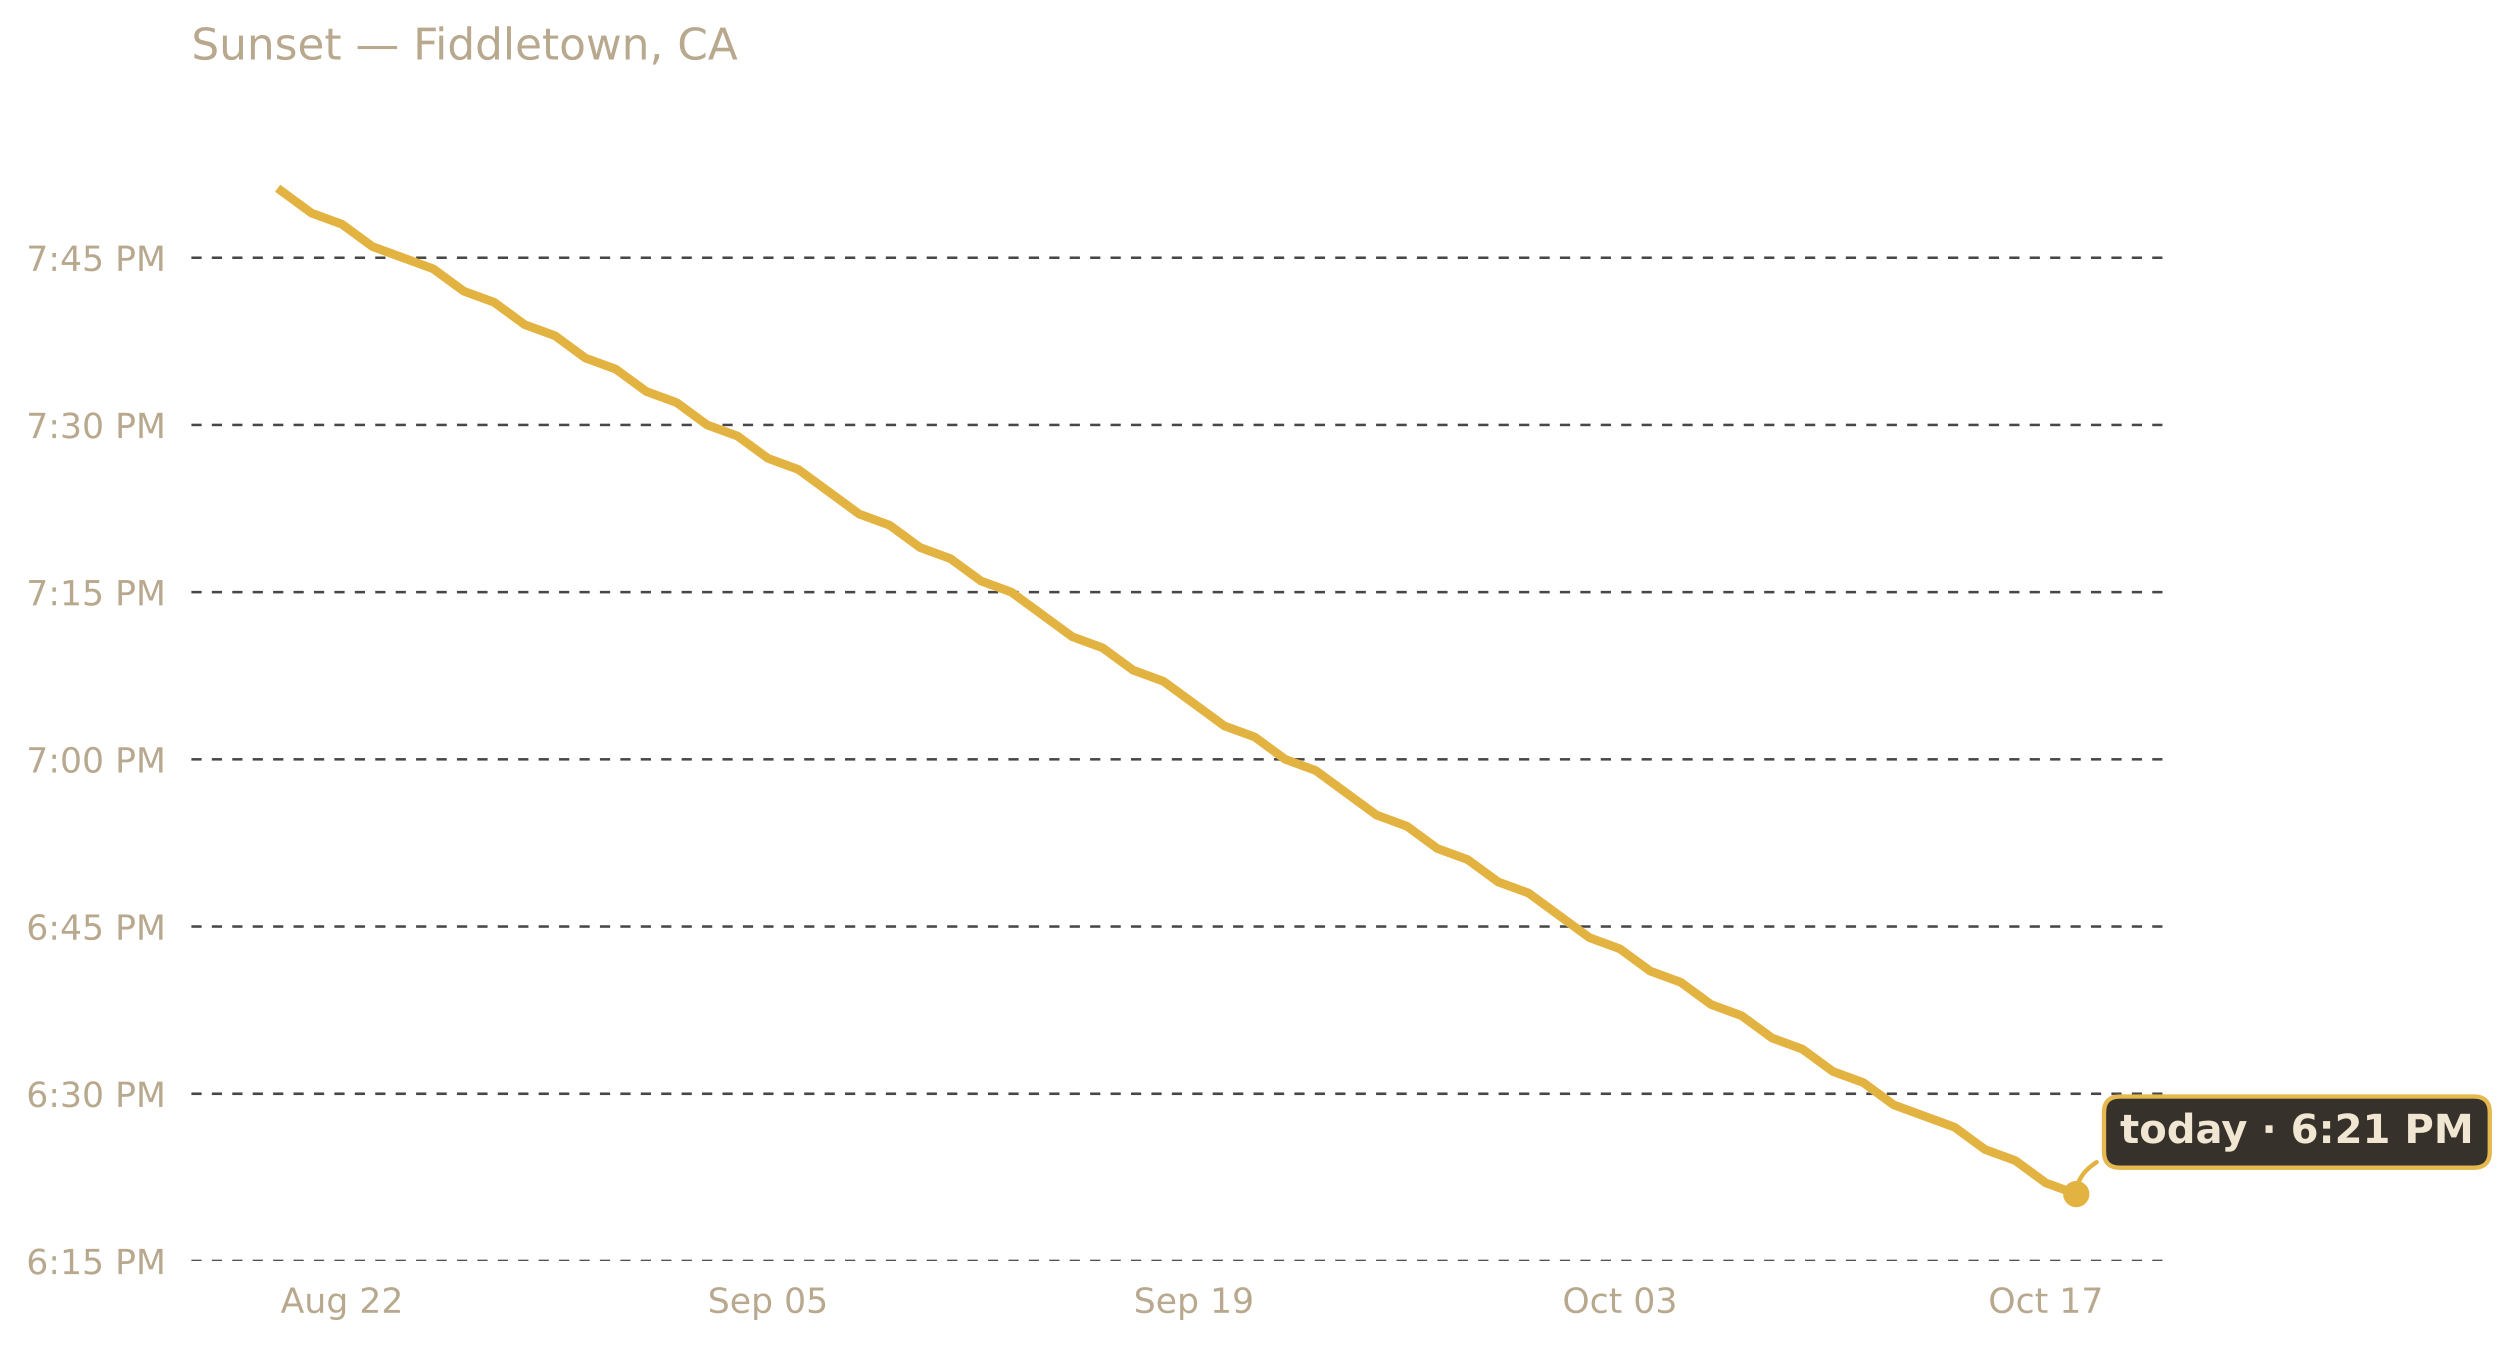
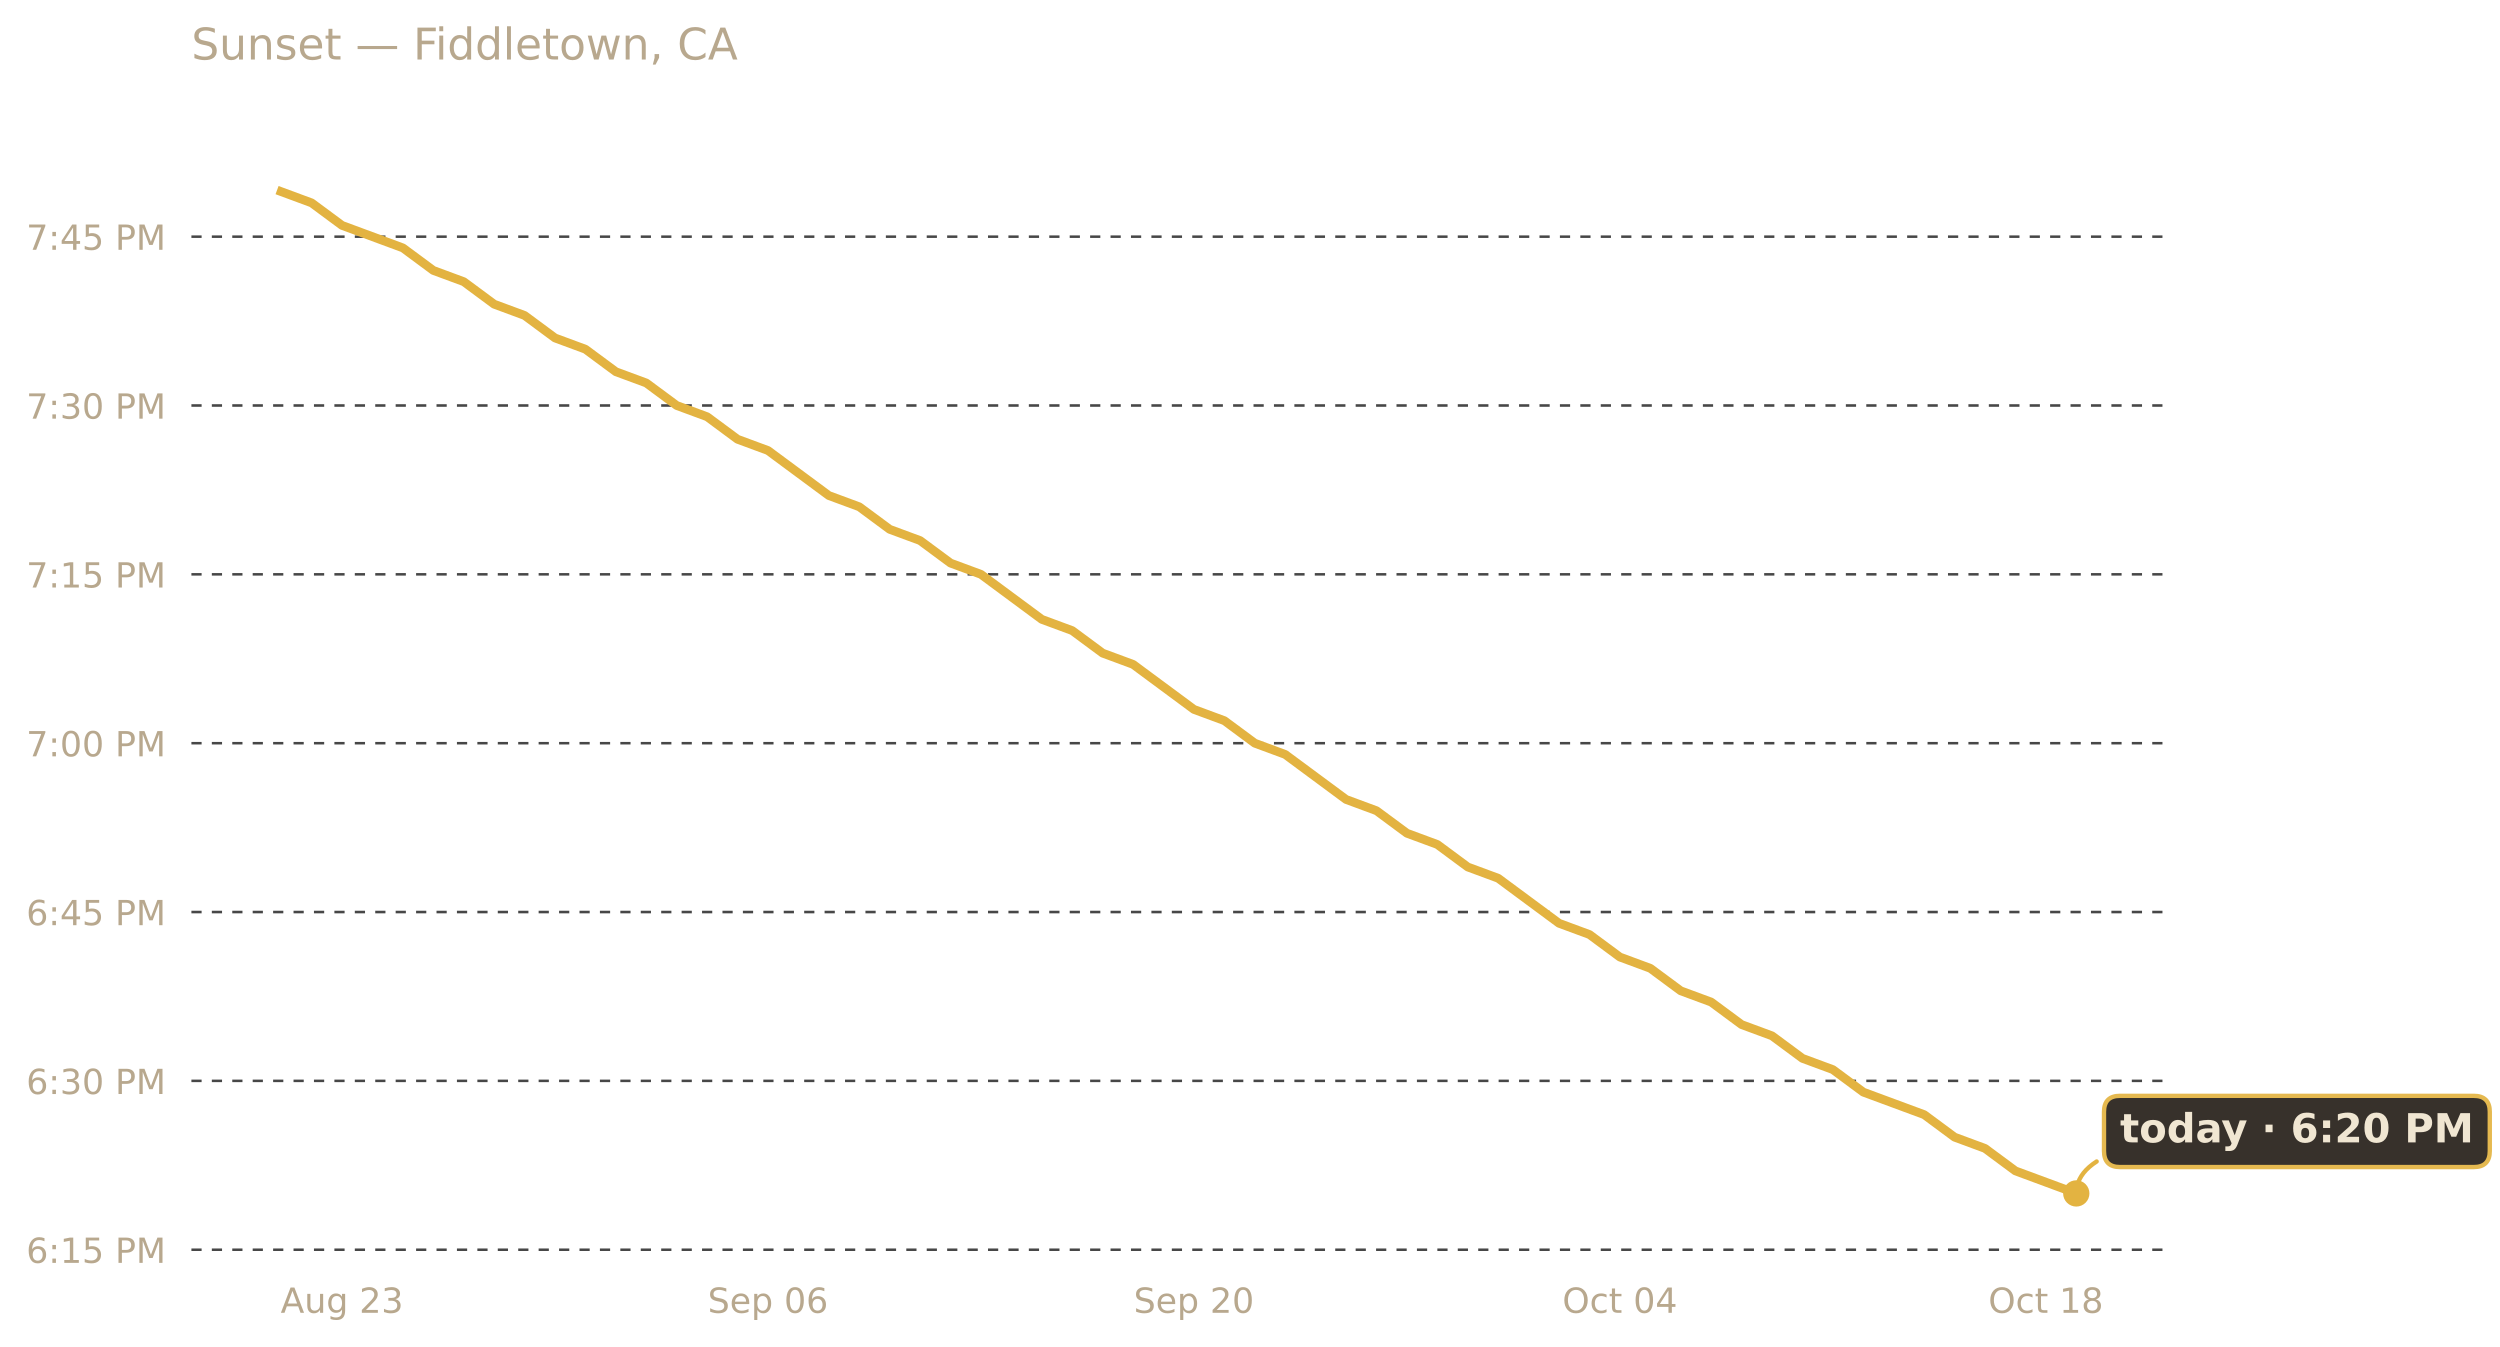
<svg xmlns="http://www.w3.org/2000/svg" xmlns:xlink="http://www.w3.org/1999/xlink" width="685.423pt" height="369.112pt" viewBox="0 0 685.423 369.112" version="1.1">
  <defs>
    <style type="text/css">*{stroke-linejoin: round; stroke-linecap: butt}</style>
  </defs>
  <g id="figure_1">
    <g id="patch_1">
      <path d="M 0 369.112  L 685.423 369.112  L 685.423 0  L 0 0  L 0 369.112  z " style="fill: none; opacity: 0" />
    </g>
    <g id="axes_1">
      <g id="patch_2">
        <path d="M 52.478 345.718  L 593.858 345.718  L 593.858 30.318  L 52.478 30.318  L 52.478 345.718  z " style="fill: none" />
      </g>
      <g id="matplotlib.axis_1">
        <g id="xtick_1">
          <g id="text_1">
            <g style="fill: #b8a88e" transform="translate(76.9402 359.9366) scale(0.095 -0.095)">
              <defs>
                <path id="DejaVuSans-41" d="M 2188 4044  L 1331 1722  L 3047 1722  L 2188 4044  z M 1831 4666  L 2547 4666  L 4325 0  L 3669 0  L 3244 1197  L 1141 1197  L 716 0  L 50 0  L 1831 4666  z " transform="scale(0.015625)" />
                <path id="DejaVuSans-75" d="M 544 1381  L 544 3500  L 1119 3500  L 1119 1403  Q 1119 906 1312 657  Q 1506 409 1894 409  Q 2359 409 2629 706  Q 2900 1003 2900 1516  L 2900 3500  L 3475 3500  L 3475 0  L 2900 0  L 2900 538  Q 2691 219 2414 64  Q 2138 -91 1772 -91  Q 1169 -91 856 284  Q 544 659 544 1381  z M 1991 3584  L 1991 3584  z " transform="scale(0.015625)" />
                <path id="DejaVuSans-67" d="M 2906 1791  Q 2906 2416 2648 2759  Q 2391 3103 1925 3103  Q 1463 3103 1205 2759  Q 947 2416 947 1791  Q 947 1169 1205 825  Q 1463 481 1925 481  Q 2391 481 2648 825  Q 2906 1169 2906 1791  z M 3481 434  Q 3481 -459 3084 -895  Q 2688 -1331 1869 -1331  Q 1566 -1331 1297 -1286  Q 1028 -1241 775 -1147  L 775 -588  Q 1028 -725 1275 -790  Q 1522 -856 1778 -856  Q 2344 -856 2625 -561  Q 2906 -266 2906 331  L 2906 616  Q 2728 306 2450 153  Q 2172 0 1784 0  Q 1141 0 747 490  Q 353 981 353 1791  Q 353 2603 747 3093  Q 1141 3584 1784 3584  Q 2172 3584 2450 3431  Q 2728 3278 2906 2969  L 2906 3500  L 3481 3500  L 3481 434  z " transform="scale(0.015625)" />
                <path id="DejaVuSans-20" transform="scale(0.015625)" />
                <path id="DejaVuSans-32" d="M 1228 531  L 3431 531  L 3431 0  L 469 0  L 469 531  Q 828 903 1448 1529  Q 2069 2156 2228 2338  Q 2531 2678 2651 2914  Q 2772 3150 2772 3378  Q 2772 3750 2511 3984  Q 2250 4219 1831 4219  Q 1534 4219 1204 4116  Q 875 4013 500 3803  L 500 4441  Q 881 4594 1212 4672  Q 1544 4750 1819 4750  Q 2544 4750 2975 4387  Q 3406 4025 3406 3419  Q 3406 3131 3298 2873  Q 3191 2616 2906 2266  Q 2828 2175 2409 1742  Q 1991 1309 1228 531  z " transform="scale(0.015625)" />
+                 <path id="DejaVuSans-33" d="M 2597 2516  Q 3050 2419 3304 2112  Q 3559 1806 3559 1356  Q 3559 666 3084 287  Q 2609 -91 1734 -91  Q 1441 -91 1130 -33  Q 819 25 488 141  L 488 750  Q 750 597 1062 519  Q 1375 441 1716 441  Q 2309 441 2620 675  Q 2931 909 2931 1356  Q 2931 1769 2642 2001  Q 2353 2234 1838 2234  L 1294 2234  L 1294 2753  L 1863 2753  Q 2328 2753 2575 2939  Q 2822 3125 2822 3475  Q 2822 3834 2567 4026  Q 2313 4219 1838 4219  Q 1578 4219 1281 4162  Q 984 4106 628 3988  L 628 4550  Q 988 4650 1302 4700  Q 1616 4750 1894 4750  Q 2613 4750 3031 4423  Q 3450 4097 3450 3541  Q 3450 3153 3228 2886  Q 3006 2619 2597 2516  z " transform="scale(0.015625)" />
              </defs>
              <use xlink:href="#DejaVuSans-41" />
              <use xlink:href="#DejaVuSans-75" x="68.408" />
              <use xlink:href="#DejaVuSans-67" x="131.787" />
              <use xlink:href="#DejaVuSans-20" x="195.264" />
              <use xlink:href="#DejaVuSans-32" x="227.051" />
-               <use xlink:href="#DejaVuSans-32" x="290.674" />
+               <use xlink:href="#DejaVuSans-33" x="290.674" />
            </g>
          </g>
        </g>
        <g id="xtick_2">
          <g id="text_2">
            <g style="fill: #b8a88e" transform="translate(194.0462 359.9366) scale(0.095 -0.095)">
              <defs>
                <path id="DejaVuSans-53" d="M 3425 4513  L 3425 3897  Q 3066 4069 2747 4153  Q 2428 4238 2131 4238  Q 1616 4238 1336 4038  Q 1056 3838 1056 3469  Q 1056 3159 1242 3001  Q 1428 2844 1947 2747  L 2328 2669  Q 3034 2534 3370 2195  Q 3706 1856 3706 1288  Q 3706 609 3251 259  Q 2797 -91 1919 -91  Q 1588 -91 1214 -16  Q 841 59 441 206  L 441 856  Q 825 641 1194 531  Q 1563 422 1919 422  Q 2459 422 2753 634  Q 3047 847 3047 1241  Q 3047 1584 2836 1778  Q 2625 1972 2144 2069  L 1759 2144  Q 1053 2284 737 2584  Q 422 2884 422 3419  Q 422 4038 858 4394  Q 1294 4750 2059 4750  Q 2388 4750 2728 4690  Q 3069 4631 3425 4513  z " transform="scale(0.015625)" />
                <path id="DejaVuSans-65" d="M 3597 1894  L 3597 1613  L 953 1613  Q 991 1019 1311 708  Q 1631 397 2203 397  Q 2534 397 2845 478  Q 3156 559 3463 722  L 3463 178  Q 3153 47 2828 -22  Q 2503 -91 2169 -91  Q 1331 -91 842 396  Q 353 884 353 1716  Q 353 2575 817 3079  Q 1281 3584 2069 3584  Q 2775 3584 3186 3129  Q 3597 2675 3597 1894  z M 3022 2063  Q 3016 2534 2758 2815  Q 2500 3097 2075 3097  Q 1594 3097 1305 2825  Q 1016 2553 972 2059  L 3022 2063  z " transform="scale(0.015625)" />
                <path id="DejaVuSans-70" d="M 1159 525  L 1159 -1331  L 581 -1331  L 581 3500  L 1159 3500  L 1159 2969  Q 1341 3281 1617 3432  Q 1894 3584 2278 3584  Q 2916 3584 3314 3078  Q 3713 2572 3713 1747  Q 3713 922 3314 415  Q 2916 -91 2278 -91  Q 1894 -91 1617 61  Q 1341 213 1159 525  z M 3116 1747  Q 3116 2381 2855 2742  Q 2594 3103 2138 3103  Q 1681 3103 1420 2742  Q 1159 2381 1159 1747  Q 1159 1113 1420 752  Q 1681 391 2138 391  Q 2594 391 2855 752  Q 3116 1113 3116 1747  z " transform="scale(0.015625)" />
                <path id="DejaVuSans-30" d="M 2034 4250  Q 1547 4250 1301 3770  Q 1056 3291 1056 2328  Q 1056 1369 1301 889  Q 1547 409 2034 409  Q 2525 409 2770 889  Q 3016 1369 3016 2328  Q 3016 3291 2770 3770  Q 2525 4250 2034 4250  z M 2034 4750  Q 2819 4750 3233 4129  Q 3647 3509 3647 2328  Q 3647 1150 3233 529  Q 2819 -91 2034 -91  Q 1250 -91 836 529  Q 422 1150 422 2328  Q 422 3509 836 4129  Q 1250 4750 2034 4750  z " transform="scale(0.015625)" />
-                 <path id="DejaVuSans-35" d="M 691 4666  L 3169 4666  L 3169 4134  L 1269 4134  L 1269 2991  Q 1406 3038 1543 3061  Q 1681 3084 1819 3084  Q 2600 3084 3056 2656  Q 3513 2228 3513 1497  Q 3513 744 3044 326  Q 2575 -91 1722 -91  Q 1428 -91 1123 -41  Q 819 9 494 109  L 494 744  Q 775 591 1075 516  Q 1375 441 1709 441  Q 2250 441 2565 725  Q 2881 1009 2881 1497  Q 2881 1984 2565 2268  Q 2250 2553 1709 2553  Q 1456 2553 1204 2497  Q 953 2441 691 2322  L 691 4666  z " transform="scale(0.015625)" />
+                 <path id="DejaVuSans-36" d="M 2113 2584  Q 1688 2584 1439 2293  Q 1191 2003 1191 1497  Q 1191 994 1439 701  Q 1688 409 2113 409  Q 2538 409 2786 701  Q 3034 994 3034 1497  Q 3034 2003 2786 2293  Q 2538 2584 2113 2584  z M 3366 4563  L 3366 3988  Q 3128 4100 2886 4159  Q 2644 4219 2406 4219  Q 1781 4219 1451 3797  Q 1122 3375 1075 2522  Q 1259 2794 1537 2939  Q 1816 3084 2150 3084  Q 2853 3084 3261 2657  Q 3669 2231 3669 1497  Q 3669 778 3244 343  Q 2819 -91 2113 -91  Q 1303 -91 875 529  Q 447 1150 447 2328  Q 447 3434 972 4092  Q 1497 4750 2381 4750  Q 2619 4750 2861 4703  Q 3103 4656 3366 4563  z " transform="scale(0.015625)" />
              </defs>
              <use xlink:href="#DejaVuSans-53" />
              <use xlink:href="#DejaVuSans-65" x="63.477" />
              <use xlink:href="#DejaVuSans-70" x="125" />
              <use xlink:href="#DejaVuSans-20" x="188.477" />
              <use xlink:href="#DejaVuSans-30" x="220.264" />
-               <use xlink:href="#DejaVuSans-35" x="283.887" />
+               <use xlink:href="#DejaVuSans-36" x="283.887" />
            </g>
          </g>
        </g>
        <g id="xtick_3">
          <g id="text_3">
            <g style="fill: #b8a88e" transform="translate(310.8309 359.9366) scale(0.095 -0.095)">
-               <defs>
-                 <path id="DejaVuSans-31" d="M 794 531  L 1825 531  L 1825 4091  L 703 3866  L 703 4441  L 1819 4666  L 2450 4666  L 2450 531  L 3481 531  L 3481 0  L 794 0  L 794 531  z " transform="scale(0.015625)" />
-                 <path id="DejaVuSans-39" d="M 703 97  L 703 672  Q 941 559 1184 500  Q 1428 441 1663 441  Q 2288 441 2617 861  Q 2947 1281 2994 2138  Q 2813 1869 2534 1725  Q 2256 1581 1919 1581  Q 1219 1581 811 2004  Q 403 2428 403 3163  Q 403 3881 828 4315  Q 1253 4750 1959 4750  Q 2769 4750 3195 4129  Q 3622 3509 3622 2328  Q 3622 1225 3098 567  Q 2575 -91 1691 -91  Q 1453 -91 1209 -44  Q 966 3 703 97  z M 1959 2075  Q 2384 2075 2632 2365  Q 2881 2656 2881 3163  Q 2881 3666 2632 3958  Q 2384 4250 1959 4250  Q 1534 4250 1286 3958  Q 1038 3666 1038 3163  Q 1038 2656 1286 2365  Q 1534 2075 1959 2075  z " transform="scale(0.015625)" />
-               </defs>
              <use xlink:href="#DejaVuSans-53" />
              <use xlink:href="#DejaVuSans-65" x="63.477" />
              <use xlink:href="#DejaVuSans-70" x="125" />
              <use xlink:href="#DejaVuSans-20" x="188.477" />
-               <use xlink:href="#DejaVuSans-31" x="220.264" />
-               <use xlink:href="#DejaVuSans-39" x="283.887" />
+               <use xlink:href="#DejaVuSans-32" x="220.264" />
+               <use xlink:href="#DejaVuSans-30" x="283.887" />
            </g>
          </g>
        </g>
        <g id="xtick_4">
          <g id="text_4">
            <g style="fill: #b8a88e" transform="translate(428.3563 359.9366) scale(0.095 -0.095)">
              <defs>
                <path id="DejaVuSans-4f" d="M 2522 4238  Q 1834 4238 1429 3725  Q 1025 3213 1025 2328  Q 1025 1447 1429 934  Q 1834 422 2522 422  Q 3209 422 3611 934  Q 4013 1447 4013 2328  Q 4013 3213 3611 3725  Q 3209 4238 2522 4238  z M 2522 4750  Q 3503 4750 4090 4092  Q 4678 3434 4678 2328  Q 4678 1225 4090 567  Q 3503 -91 2522 -91  Q 1538 -91 948 565  Q 359 1222 359 2328  Q 359 3434 948 4092  Q 1538 4750 2522 4750  z " transform="scale(0.015625)" />
                <path id="DejaVuSans-63" d="M 3122 3366  L 3122 2828  Q 2878 2963 2633 3030  Q 2388 3097 2138 3097  Q 1578 3097 1268 2742  Q 959 2388 959 1747  Q 959 1106 1268 751  Q 1578 397 2138 397  Q 2388 397 2633 464  Q 2878 531 3122 666  L 3122 134  Q 2881 22 2623 -34  Q 2366 -91 2075 -91  Q 1284 -91 818 406  Q 353 903 353 1747  Q 353 2603 823 3093  Q 1294 3584 2113 3584  Q 2378 3584 2631 3529  Q 2884 3475 3122 3366  z " transform="scale(0.015625)" />
                <path id="DejaVuSans-74" d="M 1172 4494  L 1172 3500  L 2356 3500  L 2356 3053  L 1172 3053  L 1172 1153  Q 1172 725 1289 603  Q 1406 481 1766 481  L 2356 481  L 2356 0  L 1766 0  Q 1100 0 847 248  Q 594 497 594 1153  L 594 3053  L 172 3053  L 172 3500  L 594 3500  L 594 4494  L 1172 4494  z " transform="scale(0.015625)" />
-                 <path id="DejaVuSans-33" d="M 2597 2516  Q 3050 2419 3304 2112  Q 3559 1806 3559 1356  Q 3559 666 3084 287  Q 2609 -91 1734 -91  Q 1441 -91 1130 -33  Q 819 25 488 141  L 488 750  Q 750 597 1062 519  Q 1375 441 1716 441  Q 2309 441 2620 675  Q 2931 909 2931 1356  Q 2931 1769 2642 2001  Q 2353 2234 1838 2234  L 1294 2234  L 1294 2753  L 1863 2753  Q 2328 2753 2575 2939  Q 2822 3125 2822 3475  Q 2822 3834 2567 4026  Q 2313 4219 1838 4219  Q 1578 4219 1281 4162  Q 984 4106 628 3988  L 628 4550  Q 988 4650 1302 4700  Q 1616 4750 1894 4750  Q 2613 4750 3031 4423  Q 3450 4097 3450 3541  Q 3450 3153 3228 2886  Q 3006 2619 2597 2516  z " transform="scale(0.015625)" />
+                 <path id="DejaVuSans-34" d="M 2419 4116  L 825 1625  L 2419 1625  L 2419 4116  z M 2253 4666  L 3047 4666  L 3047 1625  L 3713 1625  L 3713 1100  L 3047 1100  L 3047 0  L 2419 0  L 2419 1100  L 313 1100  L 313 1709  L 2253 4666  z " transform="scale(0.015625)" />
              </defs>
              <use xlink:href="#DejaVuSans-4f" />
              <use xlink:href="#DejaVuSans-63" x="78.711" />
              <use xlink:href="#DejaVuSans-74" x="133.691" />
              <use xlink:href="#DejaVuSans-20" x="172.9" />
              <use xlink:href="#DejaVuSans-30" x="204.688" />
-               <use xlink:href="#DejaVuSans-33" x="268.311" />
+               <use xlink:href="#DejaVuSans-34" x="268.311" />
            </g>
          </g>
        </g>
        <g id="xtick_5">
          <g id="text_5">
            <g style="fill: #b8a88e" transform="translate(545.1409 359.9366) scale(0.095 -0.095)">
              <defs>
-                 <path id="DejaVuSans-37" d="M 525 4666  L 3525 4666  L 3525 4397  L 1831 0  L 1172 0  L 2766 4134  L 525 4134  L 525 4666  z " transform="scale(0.015625)" />
+                 <path id="DejaVuSans-31" d="M 794 531  L 1825 531  L 1825 4091  L 703 3866  L 703 4441  L 1819 4666  L 2450 4666  L 2450 531  L 3481 531  L 3481 0  L 794 0  L 794 531  z " transform="scale(0.015625)" />
+                 <path id="DejaVuSans-38" d="M 2034 2216  Q 1584 2216 1326 1975  Q 1069 1734 1069 1313  Q 1069 891 1326 650  Q 1584 409 2034 409  Q 2484 409 2743 651  Q 3003 894 3003 1313  Q 3003 1734 2745 1975  Q 2488 2216 2034 2216  z M 1403 2484  Q 997 2584 770 2862  Q 544 3141 544 3541  Q 544 4100 942 4425  Q 1341 4750 2034 4750  Q 2731 4750 3128 4425  Q 3525 4100 3525 3541  Q 3525 3141 3298 2862  Q 3072 2584 2669 2484  Q 3125 2378 3379 2068  Q 3634 1759 3634 1313  Q 3634 634 3220 271  Q 2806 -91 2034 -91  Q 1263 -91 848 271  Q 434 634 434 1313  Q 434 1759 690 2068  Q 947 2378 1403 2484  z M 1172 3481  Q 1172 3119 1398 2916  Q 1625 2713 2034 2713  Q 2441 2713 2670 2916  Q 2900 3119 2900 3481  Q 2900 3844 2670 4047  Q 2441 4250 2034 4250  Q 1625 4250 1398 4047  Q 1172 3844 1172 3481  z " transform="scale(0.015625)" />
              </defs>
              <use xlink:href="#DejaVuSans-4f" />
              <use xlink:href="#DejaVuSans-63" x="78.711" />
              <use xlink:href="#DejaVuSans-74" x="133.691" />
              <use xlink:href="#DejaVuSans-20" x="172.9" />
              <use xlink:href="#DejaVuSans-31" x="204.688" />
-               <use xlink:href="#DejaVuSans-37" x="268.311" />
+               <use xlink:href="#DejaVuSans-38" x="268.311" />
            </g>
          </g>
        </g>
      </g>
      <g id="matplotlib.axis_2">
        <g id="ytick_1">
          <g id="line2d_1">
-             <path d="M 52.478 345.718  L 593.858 345.718  " clip-path="url(#p99891d2b4a)" style="fill: none; stroke-dasharray: 2.8,2.8; stroke-dashoffset: 0; stroke: #474747; stroke-width: 0.7" />
+             <path d="M 52.478 342.632  L 593.858 342.632  " clip-path="url(#p44c9424502)" style="fill: none; stroke-dasharray: 2.8,2.8; stroke-dashoffset: 0; stroke: #474747; stroke-width: 0.7" />
          </g>
          <g id="text_6">
-             <g style="fill: #b8a88e" transform="translate(7.2 349.3274) scale(0.095 -0.095)">
-               <defs>
-                 <path id="DejaVuSans-36" d="M 2113 2584  Q 1688 2584 1439 2293  Q 1191 2003 1191 1497  Q 1191 994 1439 701  Q 1688 409 2113 409  Q 2538 409 2786 701  Q 3034 994 3034 1497  Q 3034 2003 2786 2293  Q 2538 2584 2113 2584  z M 3366 4563  L 3366 3988  Q 3128 4100 2886 4159  Q 2644 4219 2406 4219  Q 1781 4219 1451 3797  Q 1122 3375 1075 2522  Q 1259 2794 1537 2939  Q 1816 3084 2150 3084  Q 2853 3084 3261 2657  Q 3669 2231 3669 1497  Q 3669 778 3244 343  Q 2819 -91 2113 -91  Q 1303 -91 875 529  Q 447 1150 447 2328  Q 447 3434 972 4092  Q 1497 4750 2381 4750  Q 2619 4750 2861 4703  Q 3103 4656 3366 4563  z " transform="scale(0.015625)" />
+             <g style="fill: #b8a88e" transform="translate(7.2 346.2413) scale(0.095 -0.095)">
+               <defs>
                <path id="DejaVuSans-3a" d="M 750 794  L 1409 794  L 1409 0  L 750 0  L 750 794  z M 750 3309  L 1409 3309  L 1409 2516  L 750 2516  L 750 3309  z " transform="scale(0.015625)" />
+                 <path id="DejaVuSans-35" d="M 691 4666  L 3169 4666  L 3169 4134  L 1269 4134  L 1269 2991  Q 1406 3038 1543 3061  Q 1681 3084 1819 3084  Q 2600 3084 3056 2656  Q 3513 2228 3513 1497  Q 3513 744 3044 326  Q 2575 -91 1722 -91  Q 1428 -91 1123 -41  Q 819 9 494 109  L 494 744  Q 775 591 1075 516  Q 1375 441 1709 441  Q 2250 441 2565 725  Q 2881 1009 2881 1497  Q 2881 1984 2565 2268  Q 2250 2553 1709 2553  Q 1456 2553 1204 2497  Q 953 2441 691 2322  L 691 4666  z " transform="scale(0.015625)" />
                <path id="DejaVuSans-50" d="M 1259 4147  L 1259 2394  L 2053 2394  Q 2494 2394 2734 2622  Q 2975 2850 2975 3272  Q 2975 3691 2734 3919  Q 2494 4147 2053 4147  L 1259 4147  z M 628 4666  L 2053 4666  Q 2838 4666 3239 4311  Q 3641 3956 3641 3272  Q 3641 2581 3239 2228  Q 2838 1875 2053 1875  L 1259 1875  L 1259 0  L 628 0  L 628 4666  z " transform="scale(0.015625)" />
                <path id="DejaVuSans-4d" d="M 628 4666  L 1569 4666  L 2759 1491  L 3956 4666  L 4897 4666  L 4897 0  L 4281 0  L 4281 4097  L 3078 897  L 2444 897  L 1241 4097  L 1241 0  L 628 0  L 628 4666  z " transform="scale(0.015625)" />
              </defs>
              <use xlink:href="#DejaVuSans-36" />
              <use xlink:href="#DejaVuSans-3a" x="63.623" />
              <use xlink:href="#DejaVuSans-31" x="97.314" />
              <use xlink:href="#DejaVuSans-35" x="160.938" />
              <use xlink:href="#DejaVuSans-20" x="224.561" />
              <use xlink:href="#DejaVuSans-50" x="256.348" />
              <use xlink:href="#DejaVuSans-4d" x="316.65" />
            </g>
          </g>
        </g>
        <g id="ytick_2">
          <g id="line2d_2">
-             <path d="M 52.478 299.875  L 593.858 299.875  " clip-path="url(#p99891d2b4a)" style="fill: none; stroke-dasharray: 2.8,2.8; stroke-dashoffset: 0; stroke: #474747; stroke-width: 0.7" />
+             <path d="M 52.478 296.34  L 593.858 296.34  " clip-path="url(#p44c9424502)" style="fill: none; stroke-dasharray: 2.8,2.8; stroke-dashoffset: 0; stroke: #474747; stroke-width: 0.7" />
          </g>
          <g id="text_7">
-             <g style="fill: #b8a88e" transform="translate(7.2 303.4844) scale(0.095 -0.095)">
+             <g style="fill: #b8a88e" transform="translate(7.2 299.9497) scale(0.095 -0.095)">
              <use xlink:href="#DejaVuSans-36" />
              <use xlink:href="#DejaVuSans-3a" x="63.623" />
              <use xlink:href="#DejaVuSans-33" x="97.314" />
              <use xlink:href="#DejaVuSans-30" x="160.938" />
              <use xlink:href="#DejaVuSans-20" x="224.561" />
              <use xlink:href="#DejaVuSans-50" x="256.348" />
              <use xlink:href="#DejaVuSans-4d" x="316.65" />
            </g>
          </g>
        </g>
        <g id="ytick_3">
          <g id="line2d_3">
-             <path d="M 52.478 254.032  L 593.858 254.032  " clip-path="url(#p99891d2b4a)" style="fill: none; stroke-dasharray: 2.8,2.8; stroke-dashoffset: 0; stroke: #474747; stroke-width: 0.7" />
+             <path d="M 52.478 250.049  L 593.858 250.049  " clip-path="url(#p44c9424502)" style="fill: none; stroke-dasharray: 2.8,2.8; stroke-dashoffset: 0; stroke: #474747; stroke-width: 0.7" />
          </g>
          <g id="text_8">
-             <g style="fill: #b8a88e" transform="translate(7.2 257.6413) scale(0.095 -0.095)">
-               <defs>
-                 <path id="DejaVuSans-34" d="M 2419 4116  L 825 1625  L 2419 1625  L 2419 4116  z M 2253 4666  L 3047 4666  L 3047 1625  L 3713 1625  L 3713 1100  L 3047 1100  L 3047 0  L 2419 0  L 2419 1100  L 313 1100  L 313 1709  L 2253 4666  z " transform="scale(0.015625)" />
-               </defs>
+             <g style="fill: #b8a88e" transform="translate(7.2 253.6581) scale(0.095 -0.095)">
              <use xlink:href="#DejaVuSans-36" />
              <use xlink:href="#DejaVuSans-3a" x="63.623" />
              <use xlink:href="#DejaVuSans-34" x="97.314" />
              <use xlink:href="#DejaVuSans-35" x="160.938" />
              <use xlink:href="#DejaVuSans-20" x="224.561" />
              <use xlink:href="#DejaVuSans-50" x="256.348" />
              <use xlink:href="#DejaVuSans-4d" x="316.65" />
            </g>
          </g>
        </g>
        <g id="ytick_4">
          <g id="line2d_4">
-             <path d="M 52.478 208.189  L 593.858 208.189  " clip-path="url(#p99891d2b4a)" style="fill: none; stroke-dasharray: 2.8,2.8; stroke-dashoffset: 0; stroke: #474747; stroke-width: 0.7" />
+             <path d="M 52.478 203.757  L 593.858 203.757  " clip-path="url(#p44c9424502)" style="fill: none; stroke-dasharray: 2.8,2.8; stroke-dashoffset: 0; stroke: #474747; stroke-width: 0.7" />
          </g>
          <g id="text_9">
-             <g style="fill: #b8a88e" transform="translate(7.2 211.7983) scale(0.095 -0.095)">
+             <g style="fill: #b8a88e" transform="translate(7.2 207.3665) scale(0.095 -0.095)">
+               <defs>
+                 <path id="DejaVuSans-37" d="M 525 4666  L 3525 4666  L 3525 4397  L 1831 0  L 1172 0  L 2766 4134  L 525 4134  L 525 4666  z " transform="scale(0.015625)" />
+               </defs>
              <use xlink:href="#DejaVuSans-37" />
              <use xlink:href="#DejaVuSans-3a" x="63.623" />
              <use xlink:href="#DejaVuSans-30" x="97.314" />
              <use xlink:href="#DejaVuSans-30" x="160.938" />
              <use xlink:href="#DejaVuSans-20" x="224.561" />
              <use xlink:href="#DejaVuSans-50" x="256.348" />
              <use xlink:href="#DejaVuSans-4d" x="316.65" />
            </g>
          </g>
        </g>
        <g id="ytick_5">
          <g id="line2d_5">
-             <path d="M 52.478 162.346  L 593.858 162.346  " clip-path="url(#p99891d2b4a)" style="fill: none; stroke-dasharray: 2.8,2.8; stroke-dashoffset: 0; stroke: #474747; stroke-width: 0.7" />
+             <path d="M 52.478 157.466  L 593.858 157.466  " clip-path="url(#p44c9424502)" style="fill: none; stroke-dasharray: 2.8,2.8; stroke-dashoffset: 0; stroke: #474747; stroke-width: 0.7" />
          </g>
          <g id="text_10">
-             <g style="fill: #b8a88e" transform="translate(7.2 165.9553) scale(0.095 -0.095)">
+             <g style="fill: #b8a88e" transform="translate(7.2 161.0749) scale(0.095 -0.095)">
              <use xlink:href="#DejaVuSans-37" />
              <use xlink:href="#DejaVuSans-3a" x="63.623" />
              <use xlink:href="#DejaVuSans-31" x="97.314" />
              <use xlink:href="#DejaVuSans-35" x="160.938" />
              <use xlink:href="#DejaVuSans-20" x="224.561" />
              <use xlink:href="#DejaVuSans-50" x="256.348" />
              <use xlink:href="#DejaVuSans-4d" x="316.65" />
            </g>
          </g>
        </g>
        <g id="ytick_6">
          <g id="line2d_6">
-             <path d="M 52.478 116.503  L 593.858 116.503  " clip-path="url(#p99891d2b4a)" style="fill: none; stroke-dasharray: 2.8,2.8; stroke-dashoffset: 0; stroke: #474747; stroke-width: 0.7" />
+             <path d="M 52.478 111.174  L 593.858 111.174  " clip-path="url(#p44c9424502)" style="fill: none; stroke-dasharray: 2.8,2.8; stroke-dashoffset: 0; stroke: #474747; stroke-width: 0.7" />
          </g>
          <g id="text_11">
-             <g style="fill: #b8a88e" transform="translate(7.2 120.1123) scale(0.095 -0.095)">
+             <g style="fill: #b8a88e" transform="translate(7.2 114.7834) scale(0.095 -0.095)">
              <use xlink:href="#DejaVuSans-37" />
              <use xlink:href="#DejaVuSans-3a" x="63.623" />
              <use xlink:href="#DejaVuSans-33" x="97.314" />
              <use xlink:href="#DejaVuSans-30" x="160.938" />
              <use xlink:href="#DejaVuSans-20" x="224.561" />
              <use xlink:href="#DejaVuSans-50" x="256.348" />
              <use xlink:href="#DejaVuSans-4d" x="316.65" />
            </g>
          </g>
        </g>
        <g id="ytick_7">
          <g id="line2d_7">
-             <path d="M 52.478 70.66  L 593.858 70.66  " clip-path="url(#p99891d2b4a)" style="fill: none; stroke-dasharray: 2.8,2.8; stroke-dashoffset: 0; stroke: #474747; stroke-width: 0.7" />
+             <path d="M 52.478 64.883  L 593.858 64.883  " clip-path="url(#p44c9424502)" style="fill: none; stroke-dasharray: 2.8,2.8; stroke-dashoffset: 0; stroke: #474747; stroke-width: 0.7" />
          </g>
          <g id="text_12">
-             <g style="fill: #b8a88e" transform="translate(7.2 74.26924) scale(0.095 -0.095)">
+             <g style="fill: #b8a88e" transform="translate(7.2 68.49177) scale(0.095 -0.095)">
              <use xlink:href="#DejaVuSans-37" />
              <use xlink:href="#DejaVuSans-3a" x="63.623" />
              <use xlink:href="#DejaVuSans-34" x="97.314" />
              <use xlink:href="#DejaVuSans-35" x="160.938" />
              <use xlink:href="#DejaVuSans-20" x="224.561" />
              <use xlink:href="#DejaVuSans-50" x="256.348" />
              <use xlink:href="#DejaVuSans-4d" x="316.65" />
            </g>
          </g>
        </g>
      </g>
      <g id="line2d_8">
-         <path d="M 77.086 52.323  L 85.428 58.435  L 93.769 61.491  L 102.111 67.604  L 110.453 70.66  L 118.795 73.716  L 127.136 79.829  L 135.478 82.885  L 143.82 88.997  L 152.162 92.053  L 160.503 98.166  L 168.845 101.222  L 177.187 107.334  L 185.529 110.391  L 193.87 116.503  L 202.212 119.559  L 210.554 125.672  L 218.896 128.728  L 227.237 134.84  L 235.579 140.953  L 243.921 144.009  L 252.263 150.121  L 260.605 153.177  L 268.946 159.29  L 277.288 162.346  L 285.63 168.458  L 293.972 174.571  L 302.313 177.627  L 310.655 183.739  L 318.997 186.796  L 327.339 192.908  L 335.68 199.02  L 344.022 202.077  L 352.364 208.189  L 360.706 211.245  L 369.047 217.358  L 377.389 223.47  L 385.731 226.526  L 394.073 232.639  L 402.414 235.695  L 410.756 241.807  L 419.098 244.863  L 427.44 250.976  L 435.782 257.088  L 444.123 260.144  L 452.465 266.257  L 460.807 269.313  L 469.149 275.425  L 477.49 278.482  L 485.832 284.594  L 494.174 287.65  L 502.516 293.763  L 510.857 296.819  L 519.199 302.931  L 527.541 305.988  L 535.883 309.044  L 544.224 315.156  L 552.566 318.212  L 560.908 324.325  L 569.25 327.381  " clip-path="url(#p99891d2b4a)" style="fill: none; stroke: #e3b341; stroke-width: 2.4; stroke-linecap: square" />
+         <path d="M 77.086 52.538  L 85.428 55.624  L 93.769 61.796  L 102.111 64.883  L 110.453 67.969  L 118.795 74.141  L 127.136 77.227  L 135.478 83.399  L 143.82 86.485  L 152.162 92.657  L 160.503 95.744  L 168.845 101.916  L 177.187 105.002  L 185.529 111.174  L 193.87 114.26  L 202.212 120.432  L 210.554 123.519  L 218.896 129.691  L 227.237 135.863  L 235.579 138.949  L 243.921 145.121  L 252.263 148.207  L 260.605 154.38  L 268.946 157.466  L 277.288 163.638  L 285.63 169.81  L 293.972 172.896  L 302.313 179.068  L 310.655 182.155  L 318.997 188.327  L 327.339 194.499  L 335.68 197.585  L 344.022 203.757  L 352.364 206.843  L 360.706 213.016  L 369.047 219.188  L 377.389 222.274  L 385.731 228.446  L 394.073 231.532  L 402.414 237.704  L 410.756 240.791  L 419.098 246.963  L 427.44 253.135  L 435.782 256.221  L 444.123 262.393  L 452.465 265.479  L 460.807 271.652  L 469.149 274.738  L 477.49 280.91  L 485.832 283.996  L 494.174 290.168  L 502.516 293.254  L 510.857 299.427  L 519.199 302.513  L 527.541 305.599  L 535.883 311.771  L 544.224 314.857  L 552.566 321.029  L 560.908 324.115  L 569.25 327.201  " clip-path="url(#p44c9424502)" style="fill: none; stroke: #e3b341; stroke-width: 2.4; stroke-linecap: square" />
      </g>
      <g id="patch_3">
-         <path d="M 574.833 318.624  Q 570.359 321.504 569.47 325.391  " style="fill: none; stroke: #e3b341; stroke-width: 1.2; stroke-linecap: round" />
+         <path d="M 574.833 318.445  Q 570.359 321.324 569.47 325.211  " style="fill: none; stroke: #e3b341; stroke-width: 1.2; stroke-linecap: round" />
      </g>
      <g id="text_13">
        <g id="patch_4">
-           <path d="M 581.25 320.155  L 678.223 320.155  Q 682.623 320.155 682.623 315.755  L 682.623 305.023  Q 682.623 300.623 678.223 300.623  L 581.25 300.623  Q 576.85 300.623 576.85 305.023  L 576.85 315.755  Q 576.85 320.155 581.25 320.155  z " style="fill: #262019; opacity: 0.92; stroke: #e3b341; stroke-width: 1.2; stroke-linejoin: miter" />
-         </g>
-         <g style="fill: #f0e6d2" transform="translate(581.2497 313.3809) scale(0.11 -0.11)">
+           <path d="M 581.25 319.975  L 678.223 319.975  Q 682.623 319.975 682.623 315.575  L 682.623 304.843  Q 682.623 300.443 678.223 300.443  L 581.25 300.443  Q 576.85 300.443 576.85 304.843  L 576.85 315.575  Q 576.85 319.975 581.25 319.975  z " style="fill: #262019; opacity: 0.92; stroke: #e3b341; stroke-width: 1.2; stroke-linejoin: miter" />
+         </g>
+         <g style="fill: #f0e6d2" transform="translate(581.2497 313.2015) scale(0.11 -0.11)">
          <defs>
            <path id="DejaVuSans-Bold-74" d="M 1759 4494  L 1759 3500  L 2913 3500  L 2913 2700  L 1759 2700  L 1759 1216  Q 1759 972 1856 886  Q 1953 800 2241 800  L 2816 800  L 2816 0  L 1856 0  Q 1194 0 917 276  Q 641 553 641 1216  L 641 2700  L 84 2700  L 84 3500  L 641 3500  L 641 4494  L 1759 4494  z " transform="scale(0.015625)" />
            <path id="DejaVuSans-Bold-6f" d="M 2203 2784  Q 1831 2784 1636 2517  Q 1441 2250 1441 1747  Q 1441 1244 1636 976  Q 1831 709 2203 709  Q 2569 709 2762 976  Q 2956 1244 2956 1747  Q 2956 2250 2762 2517  Q 2569 2784 2203 2784  z M 2203 3584  Q 3106 3584 3614 3096  Q 4122 2609 4122 1747  Q 4122 884 3614 396  Q 3106 -91 2203 -91  Q 1297 -91 786 396  Q 275 884 275 1747  Q 275 2609 786 3096  Q 1297 3584 2203 3584  z " transform="scale(0.015625)" />
            <path id="DejaVuSans-Bold-64" d="M 2919 2988  L 2919 4863  L 4044 4863  L 4044 0  L 2919 0  L 2919 506  Q 2688 197 2409 53  Q 2131 -91 1766 -91  Q 1119 -91 703 423  Q 288 938 288 1747  Q 288 2556 703 3070  Q 1119 3584 1766 3584  Q 2128 3584 2408 3439  Q 2688 3294 2919 2988  z M 2181 722  Q 2541 722 2730 984  Q 2919 1247 2919 1747  Q 2919 2247 2730 2509  Q 2541 2772 2181 2772  Q 1825 2772 1636 2509  Q 1447 2247 1447 1747  Q 1447 1247 1636 984  Q 1825 722 2181 722  z " transform="scale(0.015625)" />
            <path id="DejaVuSans-Bold-61" d="M 2106 1575  Q 1756 1575 1579 1456  Q 1403 1338 1403 1106  Q 1403 894 1545 773  Q 1688 653 1941 653  Q 2256 653 2472 879  Q 2688 1106 2688 1447  L 2688 1575  L 2106 1575  z M 3816 1997  L 3816 0  L 2688 0  L 2688 519  Q 2463 200 2181 54  Q 1900 -91 1497 -91  Q 953 -91 614 226  Q 275 544 275 1050  Q 275 1666 698 1953  Q 1122 2241 2028 2241  L 2688 2241  L 2688 2328  Q 2688 2594 2478 2717  Q 2269 2841 1825 2841  Q 1466 2841 1156 2769  Q 847 2697 581 2553  L 581 3406  Q 941 3494 1303 3539  Q 1666 3584 2028 3584  Q 2975 3584 3395 3211  Q 3816 2838 3816 1997  z " transform="scale(0.015625)" />
            <path id="DejaVuSans-Bold-79" d="M 78 3500  L 1197 3500  L 2138 1125  L 2938 3500  L 4056 3500  L 2584 -331  Q 2363 -916 2067 -1148  Q 1772 -1381 1288 -1381  L 641 -1381  L 641 -647  L 991 -647  Q 1275 -647 1404 -556  Q 1534 -466 1606 -231  L 1638 -134  L 78 3500  z " transform="scale(0.015625)" />
            <path id="DejaVuSans-Bold-20" transform="scale(0.015625)" />
            <path id="DejaVuSans-Bold-b7" d="M 653 2828  L 1778 2828  L 1778 1619  L 653 1619  L 653 2828  z " transform="scale(0.015625)" />
            <path id="DejaVuSans-Bold-36" d="M 2316 2303  Q 2000 2303 1842 2098  Q 1684 1894 1684 1484  Q 1684 1075 1842 870  Q 2000 666 2316 666  Q 2634 666 2792 870  Q 2950 1075 2950 1484  Q 2950 1894 2792 2098  Q 2634 2303 2316 2303  z M 3803 4544  L 3803 3681  Q 3506 3822 3243 3889  Q 2981 3956 2731 3956  Q 2194 3956 1894 3657  Q 1594 3359 1544 2772  Q 1750 2925 1990 3001  Q 2231 3078 2516 3078  Q 3231 3078 3670 2659  Q 4109 2241 4109 1563  Q 4109 813 3618 361  Q 3128 -91 2303 -91  Q 1394 -91 895 523  Q 397 1138 397 2266  Q 397 3422 980 4083  Q 1563 4744 2578 4744  Q 2900 4744 3203 4694  Q 3506 4644 3803 4544  z " transform="scale(0.015625)" />
            <path id="DejaVuSans-Bold-3a" d="M 716 3500  L 1844 3500  L 1844 2291  L 716 2291  L 716 3500  z M 716 1209  L 1844 1209  L 1844 0  L 716 0  L 716 1209  z " transform="scale(0.015625)" />
            <path id="DejaVuSans-Bold-32" d="M 1844 884  L 3897 884  L 3897 0  L 506 0  L 506 884  L 2209 2388  Q 2438 2594 2547 2791  Q 2656 2988 2656 3200  Q 2656 3528 2436 3728  Q 2216 3928 1850 3928  Q 1569 3928 1234 3808  Q 900 3688 519 3450  L 519 4475  Q 925 4609 1322 4679  Q 1719 4750 2100 4750  Q 2938 4750 3402 4381  Q 3866 4013 3866 3353  Q 3866 2972 3669 2642  Q 3472 2313 2841 1759  L 1844 884  z " transform="scale(0.015625)" />
-             <path id="DejaVuSans-Bold-31" d="M 750 831  L 1813 831  L 1813 3847  L 722 3622  L 722 4441  L 1806 4666  L 2950 4666  L 2950 831  L 4013 831  L 4013 0  L 750 0  L 750 831  z " transform="scale(0.015625)" />
+             <path id="DejaVuSans-Bold-30" d="M 2944 2338  Q 2944 3213 2780 3570  Q 2616 3928 2228 3928  Q 1841 3928 1675 3570  Q 1509 3213 1509 2338  Q 1509 1453 1675 1090  Q 1841 728 2228 728  Q 2613 728 2778 1090  Q 2944 1453 2944 2338  z M 4147 2328  Q 4147 1169 3647 539  Q 3147 -91 2228 -91  Q 1306 -91 806 539  Q 306 1169 306 2328  Q 306 3491 806 4120  Q 1306 4750 2228 4750  Q 3147 4750 3647 4120  Q 4147 3491 4147 2328  z " transform="scale(0.015625)" />
            <path id="DejaVuSans-Bold-50" d="M 588 4666  L 2584 4666  Q 3475 4666 3951 4270  Q 4428 3875 4428 3144  Q 4428 2409 3951 2014  Q 3475 1619 2584 1619  L 1791 1619  L 1791 0  L 588 0  L 588 4666  z M 1791 3794  L 1791 2491  L 2456 2491  Q 2806 2491 2997 2661  Q 3188 2831 3188 3144  Q 3188 3456 2997 3625  Q 2806 3794 2456 3794  L 1791 3794  z " transform="scale(0.015625)" />
            <path id="DejaVuSans-Bold-4d" d="M 588 4666  L 2119 4666  L 3181 2169  L 4250 4666  L 5778 4666  L 5778 0  L 4641 0  L 4641 3413  L 3566 897  L 2803 897  L 1728 3413  L 1728 0  L 588 0  L 588 4666  z " transform="scale(0.015625)" />
          </defs>
          <use xlink:href="#DejaVuSans-Bold-74" />
          <use xlink:href="#DejaVuSans-Bold-6f" x="47.803" />
          <use xlink:href="#DejaVuSans-Bold-64" x="116.504" />
          <use xlink:href="#DejaVuSans-Bold-61" x="188.086" />
          <use xlink:href="#DejaVuSans-Bold-79" x="252.441" />
          <use xlink:href="#DejaVuSans-Bold-20" x="317.627" />
          <use xlink:href="#DejaVuSans-Bold-b7" x="352.441" />
          <use xlink:href="#DejaVuSans-Bold-20" x="390.43" />
          <use xlink:href="#DejaVuSans-Bold-36" x="425.244" />
          <use xlink:href="#DejaVuSans-Bold-3a" x="494.824" />
          <use xlink:href="#DejaVuSans-Bold-32" x="534.814" />
-           <use xlink:href="#DejaVuSans-Bold-31" x="604.395" />
+           <use xlink:href="#DejaVuSans-Bold-30" x="604.395" />
          <use xlink:href="#DejaVuSans-Bold-20" x="673.975" />
          <use xlink:href="#DejaVuSans-Bold-50" x="708.789" />
          <use xlink:href="#DejaVuSans-Bold-4d" x="782.08" />
        </g>
      </g>
      <g id="text_14">
        <g style="fill: #b8a88e" transform="translate(52.47758 16.31812) scale(0.12 -0.12)">
          <defs>
            <path id="DejaVuSans-6e" d="M 3513 2113  L 3513 0  L 2938 0  L 2938 2094  Q 2938 2591 2744 2837  Q 2550 3084 2163 3084  Q 1697 3084 1428 2787  Q 1159 2491 1159 1978  L 1159 0  L 581 0  L 581 3500  L 1159 3500  L 1159 2956  Q 1366 3272 1645 3428  Q 1925 3584 2291 3584  Q 2894 3584 3203 3211  Q 3513 2838 3513 2113  z " transform="scale(0.015625)" />
            <path id="DejaVuSans-73" d="M 2834 3397  L 2834 2853  Q 2591 2978 2328 3040  Q 2066 3103 1784 3103  Q 1356 3103 1142 2972  Q 928 2841 928 2578  Q 928 2378 1081 2264  Q 1234 2150 1697 2047  L 1894 2003  Q 2506 1872 2764 1633  Q 3022 1394 3022 966  Q 3022 478 2636 193  Q 2250 -91 1575 -91  Q 1294 -91 989 -36  Q 684 19 347 128  L 347 722  Q 666 556 975 473  Q 1284 391 1588 391  Q 1994 391 2212 530  Q 2431 669 2431 922  Q 2431 1156 2273 1281  Q 2116 1406 1581 1522  L 1381 1569  Q 847 1681 609 1914  Q 372 2147 372 2553  Q 372 3047 722 3315  Q 1072 3584 1716 3584  Q 2034 3584 2315 3537  Q 2597 3491 2834 3397  z " transform="scale(0.015625)" />
            <path id="DejaVuSans-2014" d="M 313 1978  L 6088 1978  L 6088 1528  L 313 1528  L 313 1978  z " transform="scale(0.015625)" />
            <path id="DejaVuSans-46" d="M 628 4666  L 3309 4666  L 3309 4134  L 1259 4134  L 1259 2759  L 3109 2759  L 3109 2228  L 1259 2228  L 1259 0  L 628 0  L 628 4666  z " transform="scale(0.015625)" />
            <path id="DejaVuSans-69" d="M 603 3500  L 1178 3500  L 1178 0  L 603 0  L 603 3500  z M 603 4863  L 1178 4863  L 1178 4134  L 603 4134  L 603 4863  z " transform="scale(0.015625)" />
            <path id="DejaVuSans-64" d="M 2906 2969  L 2906 4863  L 3481 4863  L 3481 0  L 2906 0  L 2906 525  Q 2725 213 2448 61  Q 2172 -91 1784 -91  Q 1150 -91 751 415  Q 353 922 353 1747  Q 353 2572 751 3078  Q 1150 3584 1784 3584  Q 2172 3584 2448 3432  Q 2725 3281 2906 2969  z M 947 1747  Q 947 1113 1208 752  Q 1469 391 1925 391  Q 2381 391 2643 752  Q 2906 1113 2906 1747  Q 2906 2381 2643 2742  Q 2381 3103 1925 3103  Q 1469 3103 1208 2742  Q 947 2381 947 1747  z " transform="scale(0.015625)" />
            <path id="DejaVuSans-6c" d="M 603 4863  L 1178 4863  L 1178 0  L 603 0  L 603 4863  z " transform="scale(0.015625)" />
            <path id="DejaVuSans-6f" d="M 1959 3097  Q 1497 3097 1228 2736  Q 959 2375 959 1747  Q 959 1119 1226 758  Q 1494 397 1959 397  Q 2419 397 2687 759  Q 2956 1122 2956 1747  Q 2956 2369 2687 2733  Q 2419 3097 1959 3097  z M 1959 3584  Q 2709 3584 3137 3096  Q 3566 2609 3566 1747  Q 3566 888 3137 398  Q 2709 -91 1959 -91  Q 1206 -91 779 398  Q 353 888 353 1747  Q 353 2609 779 3096  Q 1206 3584 1959 3584  z " transform="scale(0.015625)" />
            <path id="DejaVuSans-77" d="M 269 3500  L 844 3500  L 1563 769  L 2278 3500  L 2956 3500  L 3675 769  L 4391 3500  L 4966 3500  L 4050 0  L 3372 0  L 2619 2869  L 1863 0  L 1184 0  L 269 3500  z " transform="scale(0.015625)" />
            <path id="DejaVuSans-2c" d="M 750 794  L 1409 794  L 1409 256  L 897 -744  L 494 -744  L 750 256  L 750 794  z " transform="scale(0.015625)" />
            <path id="DejaVuSans-43" d="M 4122 4306  L 4122 3641  Q 3803 3938 3442 4084  Q 3081 4231 2675 4231  Q 1875 4231 1450 3742  Q 1025 3253 1025 2328  Q 1025 1406 1450 917  Q 1875 428 2675 428  Q 3081 428 3442 575  Q 3803 722 4122 1019  L 4122 359  Q 3791 134 3420 21  Q 3050 -91 2638 -91  Q 1578 -91 968 557  Q 359 1206 359 2328  Q 359 3453 968 4101  Q 1578 4750 2638 4750  Q 3056 4750 3426 4639  Q 3797 4528 4122 4306  z " transform="scale(0.015625)" />
          </defs>
          <use xlink:href="#DejaVuSans-53" />
          <use xlink:href="#DejaVuSans-75" x="63.477" />
          <use xlink:href="#DejaVuSans-6e" x="126.855" />
          <use xlink:href="#DejaVuSans-73" x="190.234" />
          <use xlink:href="#DejaVuSans-65" x="242.334" />
          <use xlink:href="#DejaVuSans-74" x="303.857" />
          <use xlink:href="#DejaVuSans-20" x="343.066" />
          <use xlink:href="#DejaVuSans-2014" x="374.854" />
          <use xlink:href="#DejaVuSans-20" x="474.854" />
          <use xlink:href="#DejaVuSans-46" x="506.641" />
          <use xlink:href="#DejaVuSans-69" x="556.91" />
          <use xlink:href="#DejaVuSans-64" x="584.693" />
          <use xlink:href="#DejaVuSans-64" x="648.17" />
          <use xlink:href="#DejaVuSans-6c" x="711.646" />
          <use xlink:href="#DejaVuSans-65" x="739.43" />
          <use xlink:href="#DejaVuSans-74" x="800.953" />
          <use xlink:href="#DejaVuSans-6f" x="840.162" />
          <use xlink:href="#DejaVuSans-77" x="901.344" />
          <use xlink:href="#DejaVuSans-6e" x="983.131" />
          <use xlink:href="#DejaVuSans-2c" x="1046.51" />
          <use xlink:href="#DejaVuSans-20" x="1078.297" />
          <use xlink:href="#DejaVuSans-43" x="1110.084" />
          <use xlink:href="#DejaVuSans-41" x="1179.908" />
        </g>
      </g>
      <g id="PathCollection_1">
        <defs>
-           <path id="m2d7c7da927" d="M 0 3.606  C 0.956 3.606 1.873 3.226 2.55 2.55  C 3.226 1.873 3.606 0.956 3.606 0  C 3.606 -0.956 3.226 -1.873 2.55 -2.55  C 1.873 -3.226 0.956 -3.606 0 -3.606  C -0.956 -3.606 -1.873 -3.226 -2.55 -2.55  C -3.226 -1.873 -3.606 -0.956 -3.606 0  C -3.606 0.956 -3.226 1.873 -2.55 2.55  C -1.873 3.226 -0.956 3.606 0 3.606  z " />
+           <path id="mbf9af47ddf" d="M 0 3.606  C 0.956 3.606 1.873 3.226 2.55 2.55  C 3.226 1.873 3.606 0.956 3.606 0  C 3.606 -0.956 3.226 -1.873 2.55 -2.55  C 1.873 -3.226 0.956 -3.606 0 -3.606  C -0.956 -3.606 -1.873 -3.226 -2.55 -2.55  C -3.226 -1.873 -3.606 -0.956 -3.606 0  C -3.606 0.956 -3.226 1.873 -2.55 2.55  C -1.873 3.226 -0.956 3.606 0 3.606  z " />
        </defs>
-         <g clip-path="url(#p99891d2b4a)">
-           <use xlink:href="#m2d7c7da927" x="569.25" y="327.381" style="fill: #e3b341" />
+         <g clip-path="url(#p44c9424502)">
+           <use xlink:href="#mbf9af47ddf" x="569.25" y="327.201" style="fill: #e3b341" />
        </g>
      </g>
    </g>
  </g>
  <defs>
-     <clipPath id="p99891d2b4a">
+     <clipPath id="p44c9424502">
      <rect x="52.478" y="30.318" width="541.38" height="315.4" />
    </clipPath>
  </defs>
</svg>
